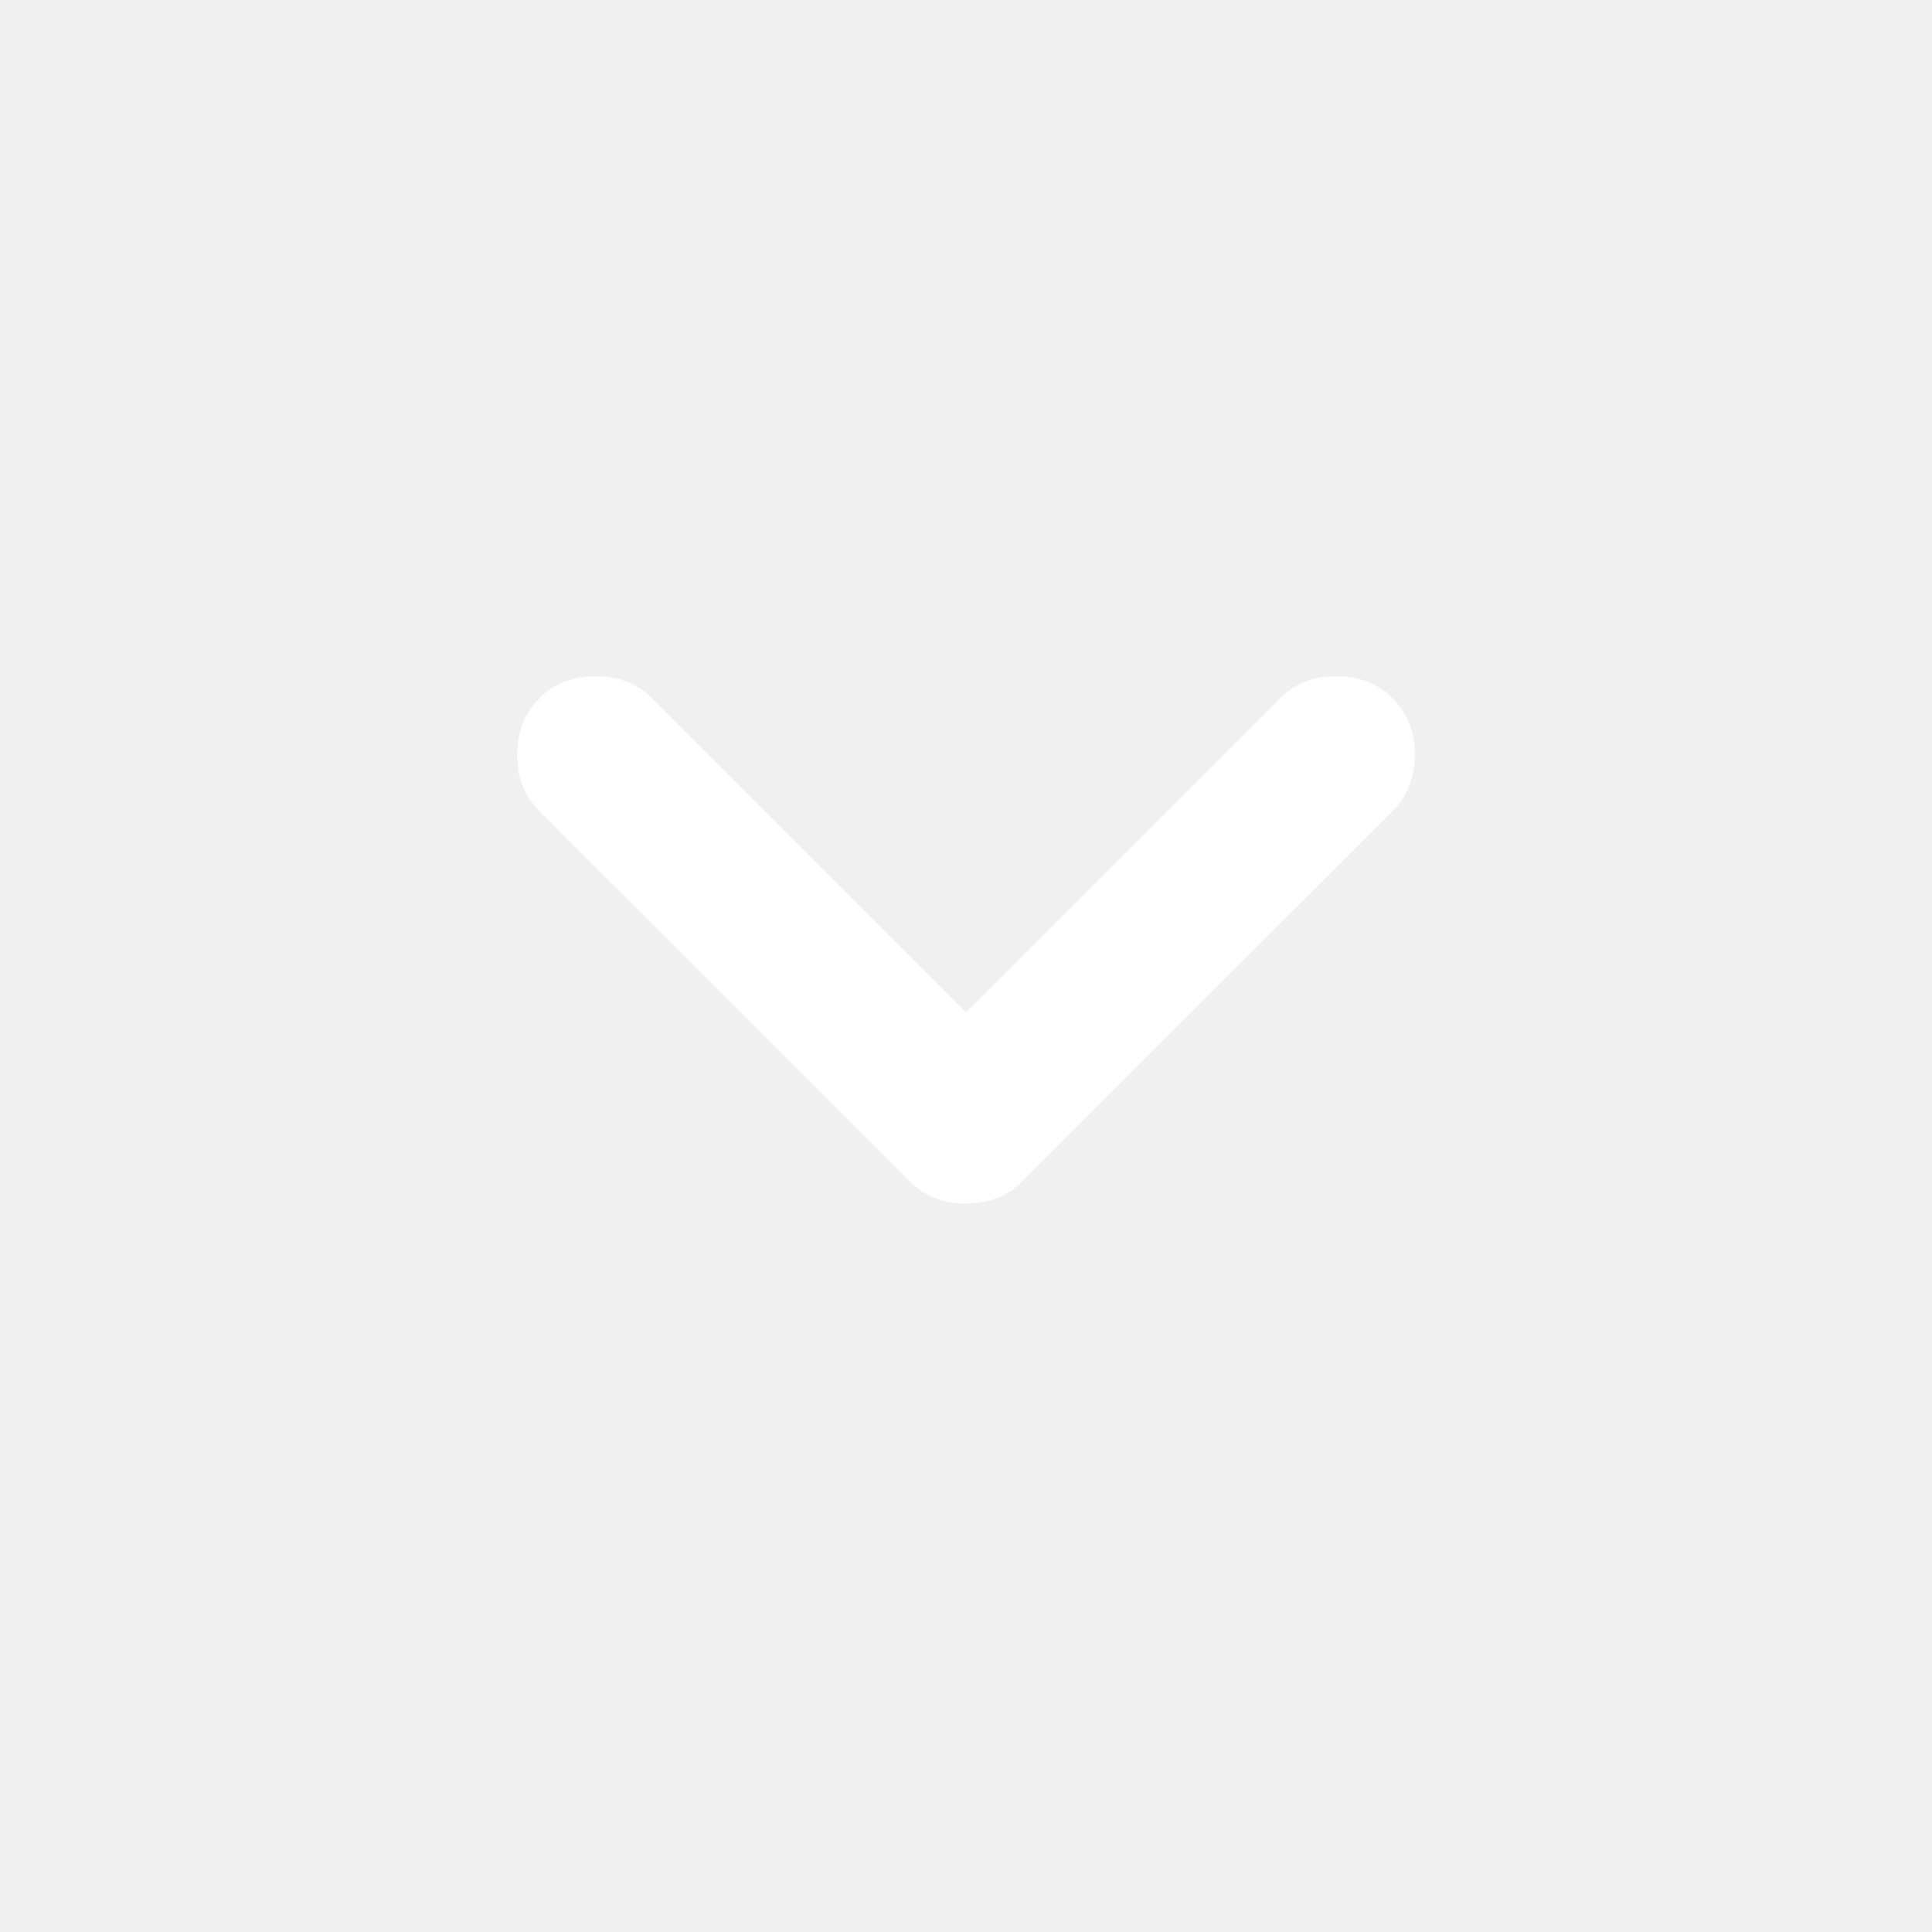
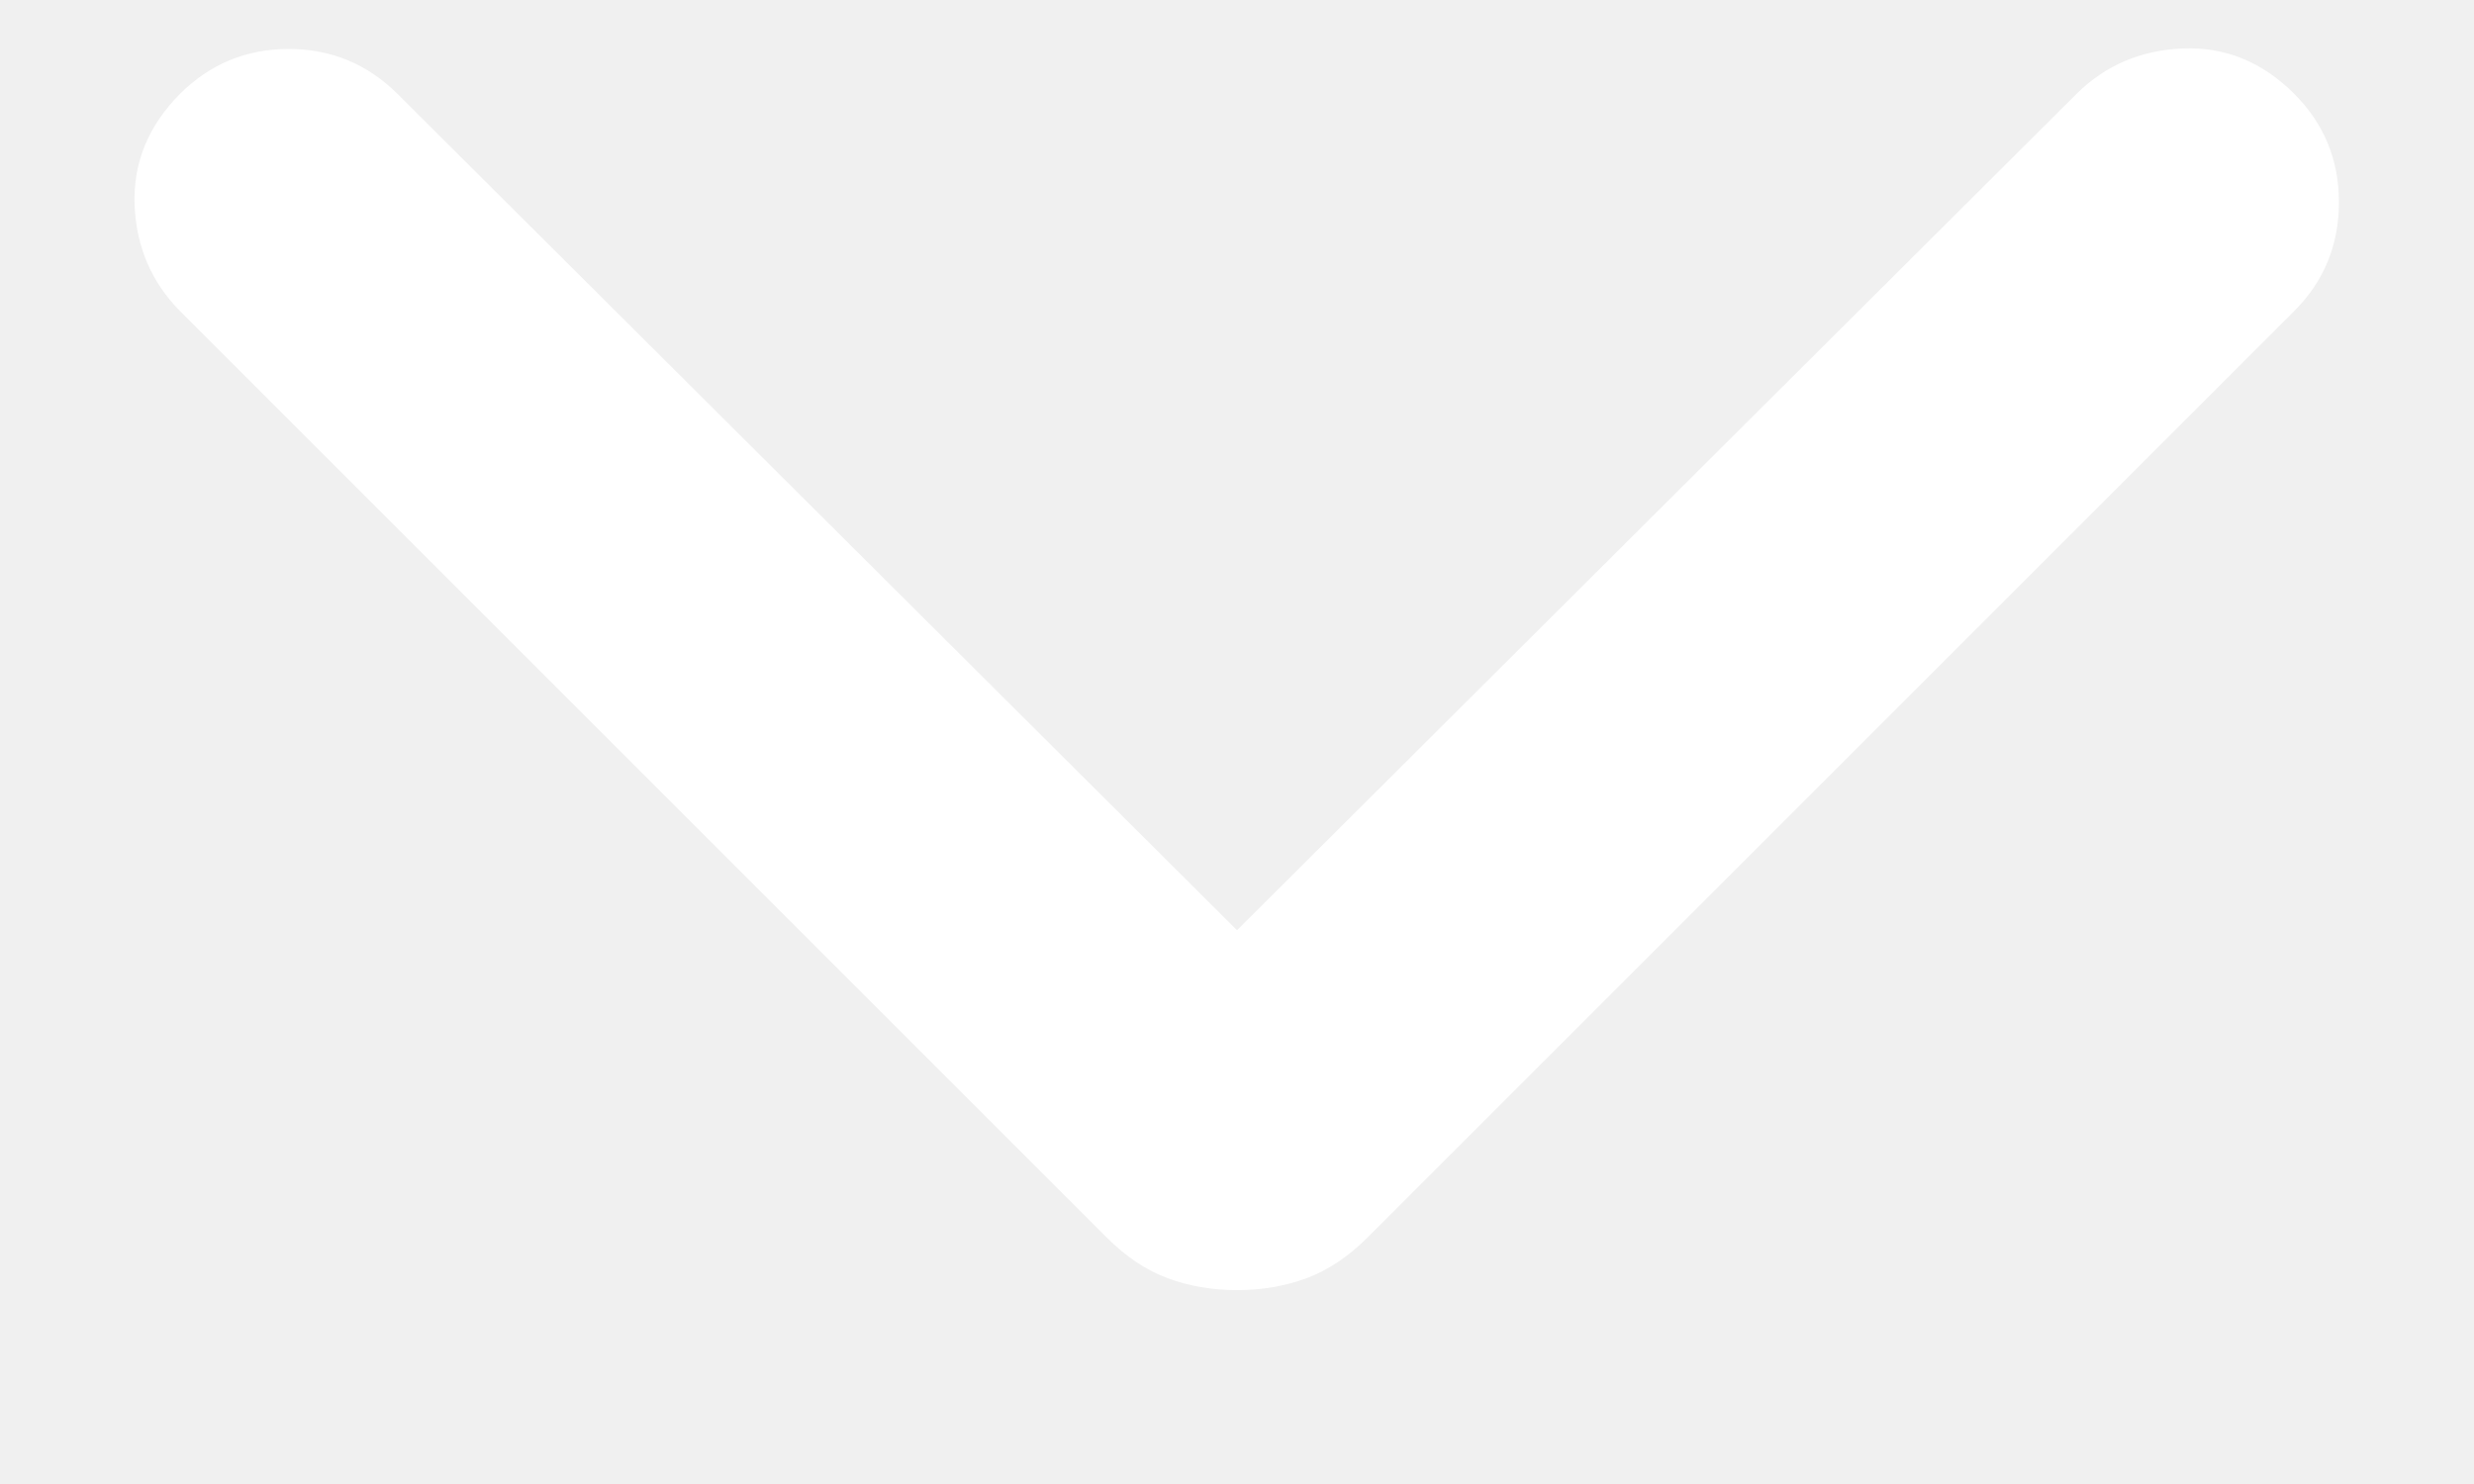
- <svg xmlns="http://www.w3.org/2000/svg" width="14" height="14" viewBox="0 0 14 14" fill="none">
-   <mask id="mask0_2337_2483" style="mask-type:alpha" maskUnits="userSpaceOnUse" x="0" y="0" width="14" height="14">
-     <rect width="14" height="14" fill="#D9D9D9" />
-   </mask>
-   <g mask="url(#mask0_2337_2483)">
-     <path d="M7 8.721C6.922 8.721 6.849 8.709 6.781 8.684C6.713 8.66 6.65 8.619 6.592 8.56L3.908 5.877C3.801 5.77 3.748 5.634 3.748 5.469C3.748 5.303 3.801 5.167 3.908 5.06C4.015 4.953 4.151 4.9 4.317 4.9C4.482 4.9 4.618 4.953 4.725 5.06L7 7.335L9.275 5.06C9.382 4.953 9.518 4.9 9.683 4.9C9.849 4.9 9.985 4.953 10.092 5.06C10.199 5.167 10.252 5.303 10.252 5.469C10.252 5.634 10.199 5.77 10.092 5.877L7.408 8.56C7.35 8.619 7.287 8.66 7.219 8.684C7.151 8.709 7.078 8.721 7 8.721Z" fill="white" />
-   </g>
+ <svg xmlns="http://www.w3.org/2000/svg" width="10" height="6" viewBox="0 0 10 6" fill="none">
+   <path d="M5 5.216C4.9 5.216 4.806 5.2 4.72 5.168C4.633 5.136 4.551 5.081 4.473 5.003L0.728 1.258C0.613 1.142 0.551 0.999 0.544 0.829C0.538 0.658 0.599 0.509 0.728 0.379C0.849 0.259 0.995 0.198 1.167 0.198C1.339 0.198 1.485 0.259 1.606 0.379L5 3.761L8.394 0.379C8.51 0.264 8.653 0.203 8.823 0.196C8.994 0.189 9.144 0.25 9.273 0.379C9.394 0.5 9.454 0.646 9.454 0.818C9.454 0.99 9.394 1.137 9.273 1.258L5.528 5.003C5.45 5.081 5.367 5.136 5.281 5.168C5.194 5.2 5.101 5.216 5 5.216Z" fill="white" />
</svg>
